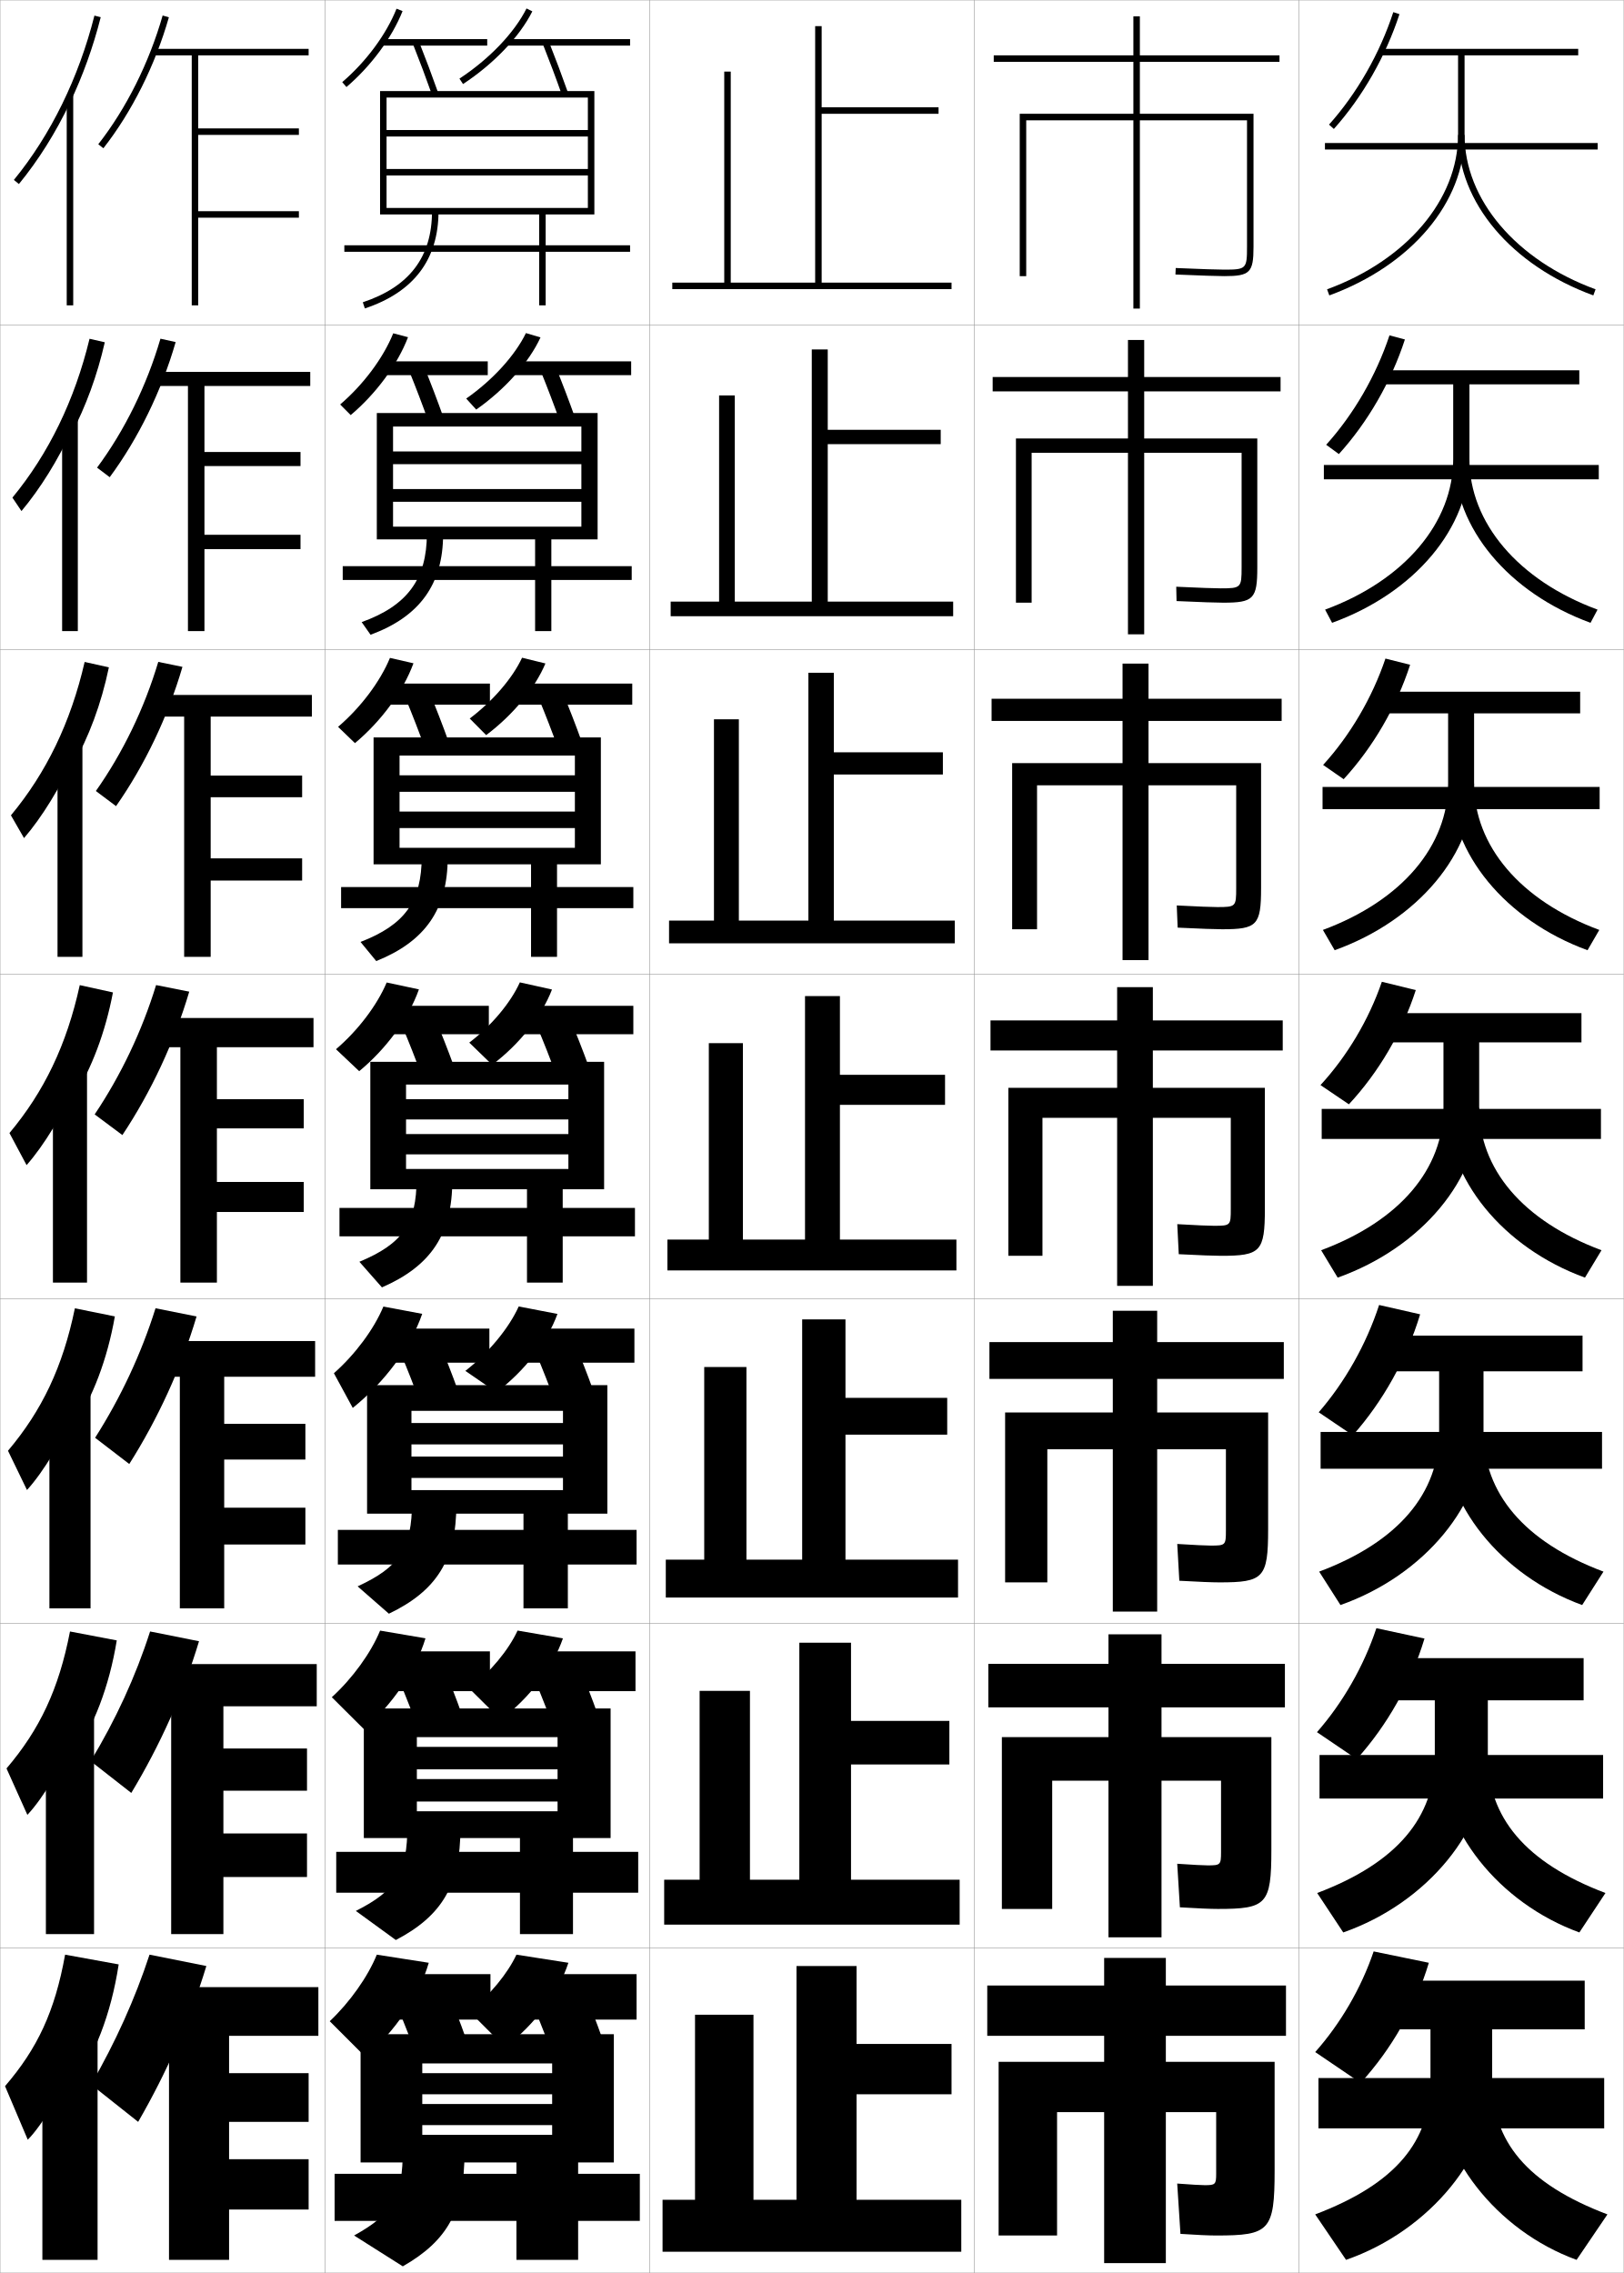
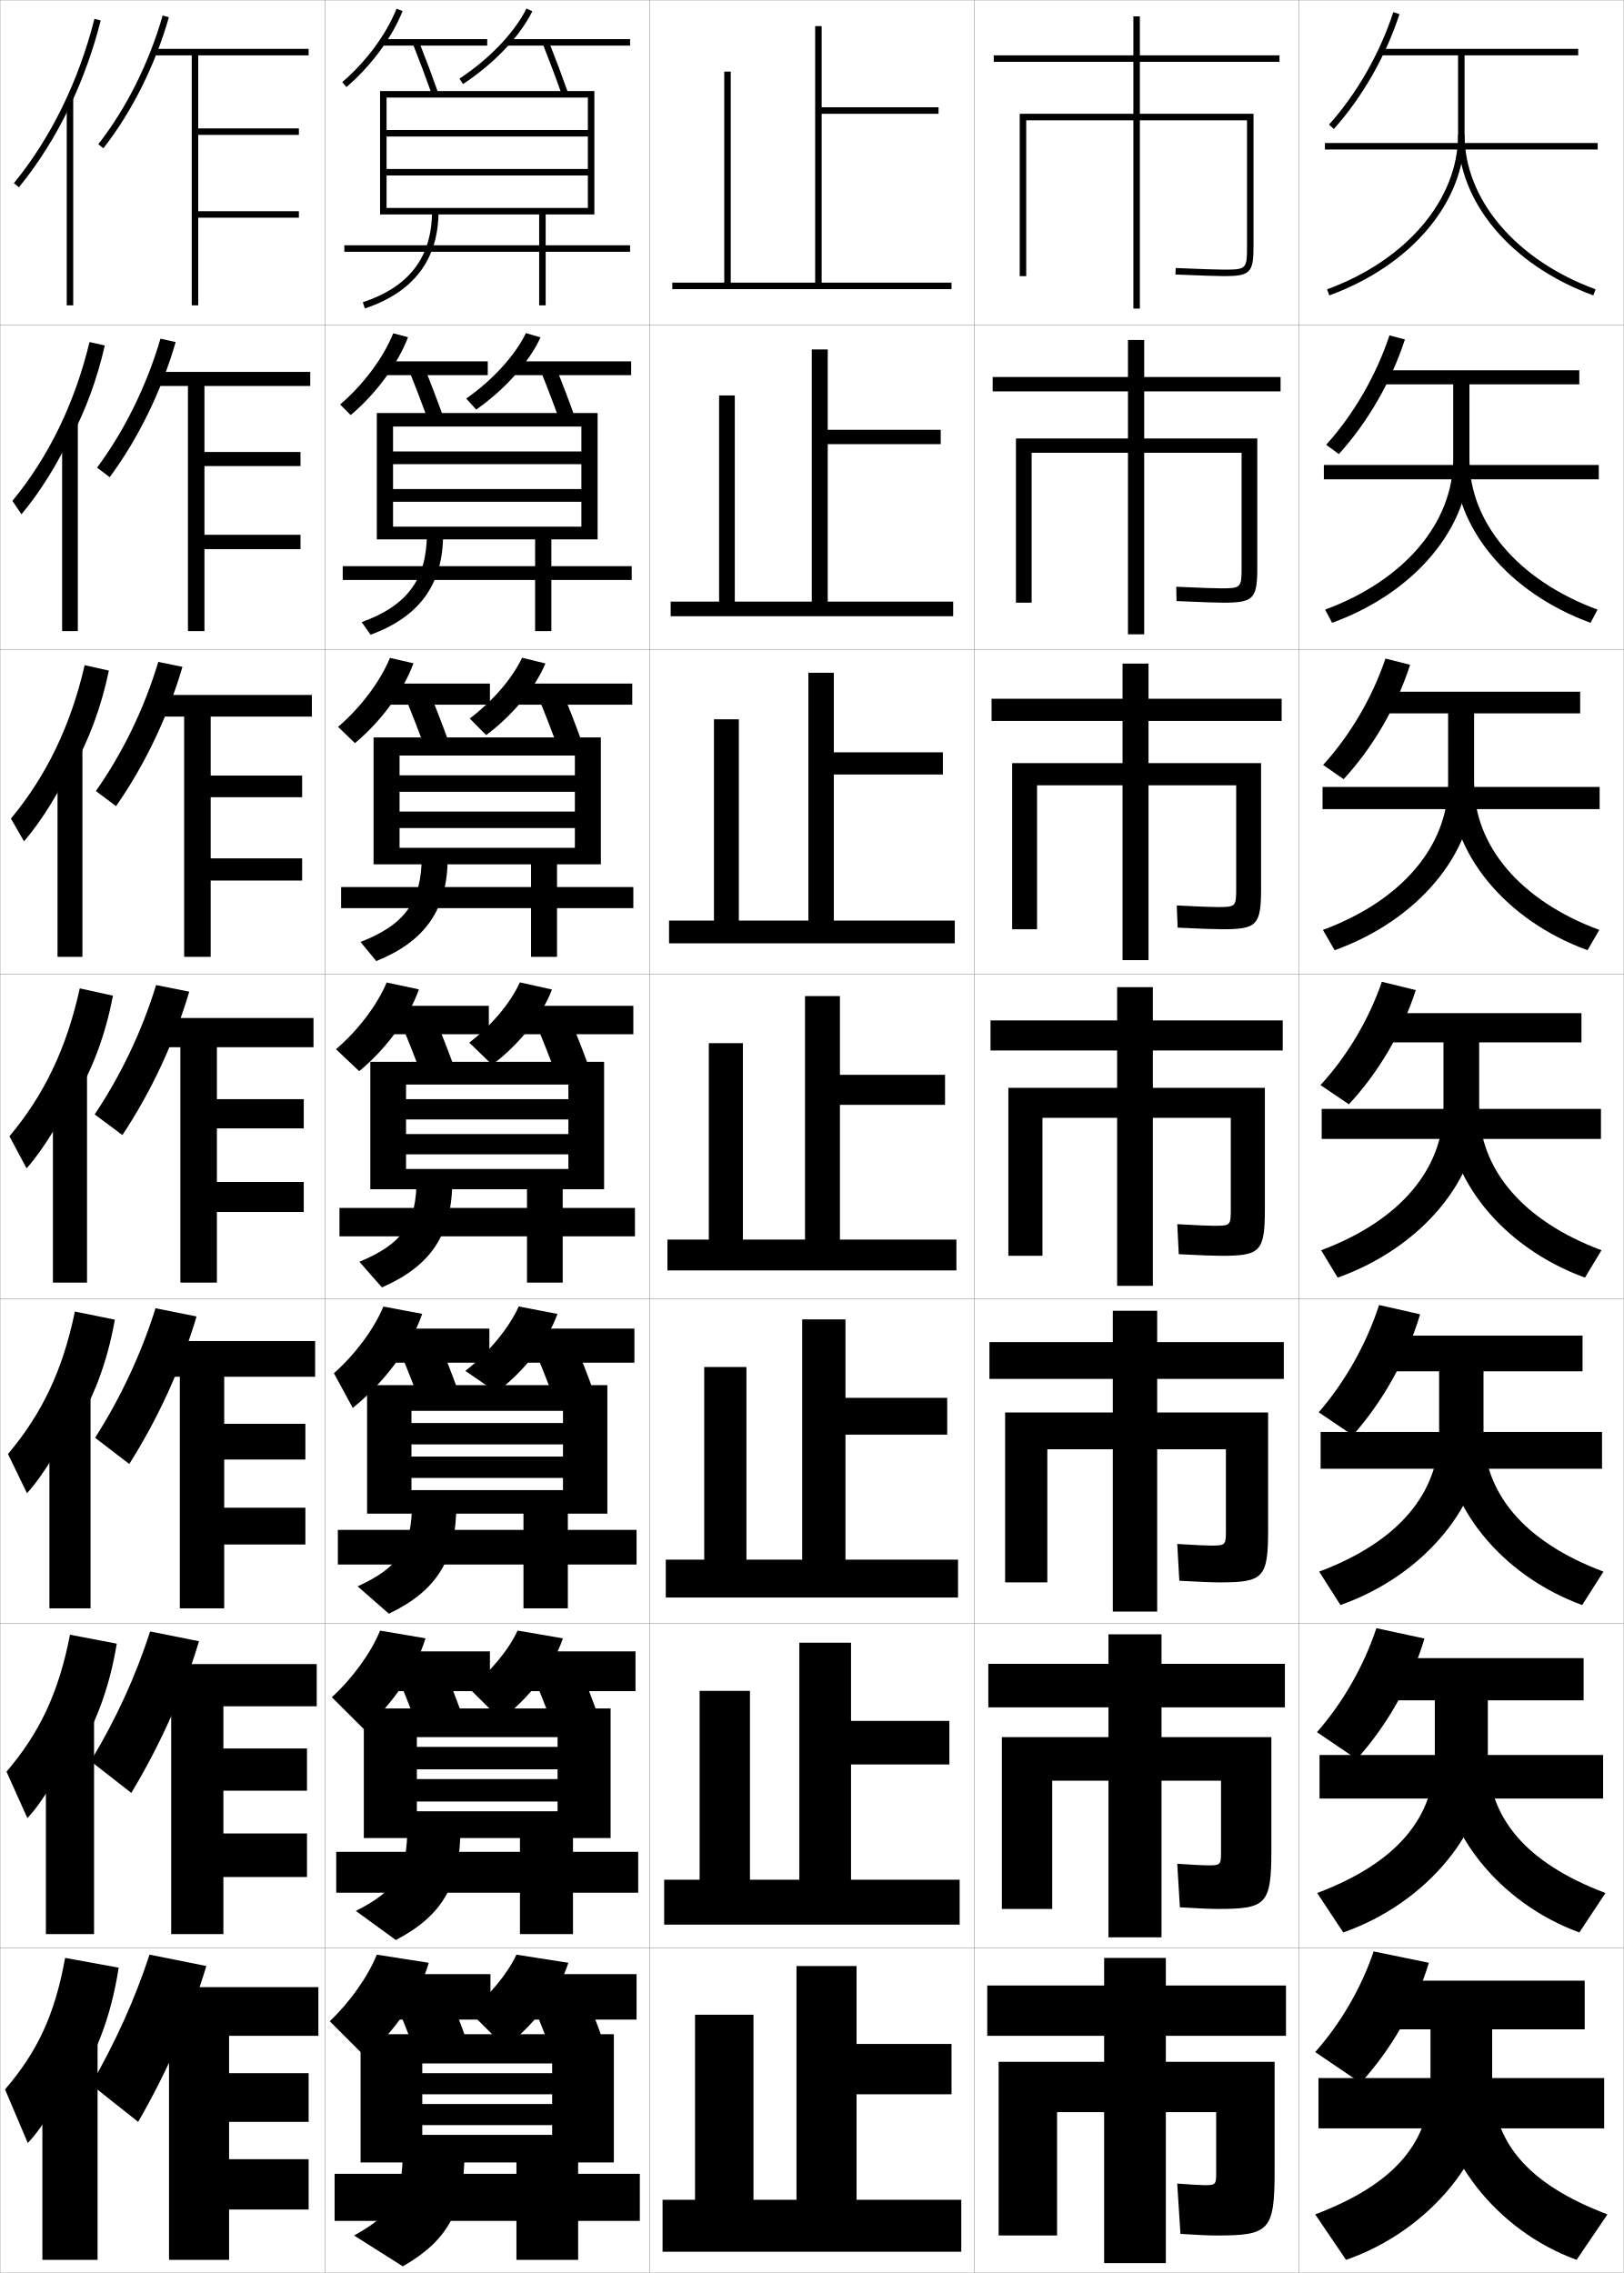
<svg xmlns="http://www.w3.org/2000/svg" width="500.1" height="700.1" viewBox="0 0 500.1 700.1" overflow="visible" enable-background="new 0 0 500.1 700.1" xml:space="preserve">
  <g id="glyphs">
    <g>
      <rect x="0.05" y="0.05" fill="none" stroke="#999999" stroke-width="0.1" width="100" height="100" />
      <rect x="0.05" y="100.05" fill="none" stroke="#999999" stroke-width="0.1" width="100" height="100" />
      <rect x="0.05" y="200.05" fill="none" stroke="#999999" stroke-width="0.1" width="100" height="100" />
      <rect x="0.05" y="300.05" fill="none" stroke="#999999" stroke-width="0.1" width="100" height="100" />
      <rect x="0.05" y="400.05" fill="none" stroke="#999999" stroke-width="0.1" width="100" height="100" />
      <rect x="0.05" y="500.05" fill="none" stroke="#999999" stroke-width="0.1" width="100" height="100" />
      <rect x="0.05" y="600.05" fill="none" stroke="#999999" stroke-width="0.1" width="100" height="100" />
      <rect x="100.05" y="0.05" fill="none" stroke="#999999" stroke-width="0.1" width="100" height="100" />
      <rect x="100.05" y="100.05" fill="none" stroke="#999999" stroke-width="0.1" width="100" height="100" />
      <rect x="100.05" y="200.05" fill="none" stroke="#999999" stroke-width="0.1" width="100" height="100" />
      <rect x="100.05" y="300.05" fill="none" stroke="#999999" stroke-width="0.1" width="100" height="100" />
      <rect x="100.05" y="400.05" fill="none" stroke="#999999" stroke-width="0.1" width="100" height="100" />
      <rect x="100.05" y="500.05" fill="none" stroke="#999999" stroke-width="0.1" width="100" height="100" />
      <rect x="100.05" y="600.05" fill="none" stroke="#999999" stroke-width="0.1" width="100" height="100" />
      <rect x="200.05" y="0.05" fill="none" stroke="#999999" stroke-width="0.1" width="100" height="100" />
      <rect x="200.05" y="100.05" fill="none" stroke="#999999" stroke-width="0.1" width="100" height="100" />
      <rect x="200.05" y="200.05" fill="none" stroke="#999999" stroke-width="0.1" width="100" height="100" />
      <rect x="200.05" y="300.05" fill="none" stroke="#999999" stroke-width="0.1" width="100" height="100" />
      <rect x="200.05" y="400.05" fill="none" stroke="#999999" stroke-width="0.1" width="100" height="100" />
      <rect x="200.05" y="500.05" fill="none" stroke="#999999" stroke-width="0.1" width="100" height="100" />
      <rect x="200.05" y="600.05" fill="none" stroke="#999999" stroke-width="0.1" width="100" height="100" />
      <rect x="300.05" y="0.05" fill="none" stroke="#999999" stroke-width="0.1" width="100" height="100" />
      <rect x="300.05" y="100.05" fill="none" stroke="#999999" stroke-width="0.1" width="100" height="100" />
      <rect x="300.05" y="200.05" fill="none" stroke="#999999" stroke-width="0.1" width="100" height="100" />
      <rect x="300.05" y="300.05" fill="none" stroke="#999999" stroke-width="0.1" width="100" height="100" />
      <rect x="300.05" y="400.05" fill="none" stroke="#999999" stroke-width="0.1" width="100" height="100" />
      <rect x="300.05" y="500.05" fill="none" stroke="#999999" stroke-width="0.1" width="100" height="100" />
      <rect x="300.05" y="600.05" fill="none" stroke="#999999" stroke-width="0.1" width="100" height="100" />
      <rect x="400.05" y="0.05" fill="none" stroke="#999999" stroke-width="0.1" width="100" height="100" />
      <rect x="400.05" y="100.05" fill="none" stroke="#999999" stroke-width="0.1" width="100" height="100" />
      <rect x="400.05" y="200.05" fill="none" stroke="#999999" stroke-width="0.1" width="100" height="100" />
      <rect x="400.05" y="300.05" fill="none" stroke="#999999" stroke-width="0.1" width="100" height="100" />
      <rect x="400.05" y="400.05" fill="none" stroke="#999999" stroke-width="0.1" width="100" height="100" />
      <rect x="400.05" y="500.05" fill="none" stroke="#999999" stroke-width="0.1" width="100" height="100" />
      <rect x="400.05" y="600.05" fill="none" stroke="#999999" stroke-width="0.1" width="100" height="100" />
    </g>
    <g>
      <path d="M63.55,605.55c-4.948,16.333-12.166,32.711-21,48l-14.5-11.5      c7.485-13.003,13.502-26.277,18-40L63.55,605.55z" />
      <g>
        <polygon points="70.55,665.05 70.55,653.55 95.05,653.55 95.05,638.55        70.55,638.55 70.55,627.05 98.05,627.05 98.05,612.05 49.05,612.05        49.05,627.05 52.05,627.05 52.05,696.05 70.55,696.05 70.55,680.55        95.05,680.55 95.05,665.05 " />
      </g>
    </g>
    <g>
      <path d="M61.293,505.512c-4.829,16.079-12.038,32.115-20.862,46.724l-12.512-9.789      c7.675-12.67,13.862-26.079,18.304-39.942L61.293,505.512z" />
      <polygon points="97.549,525.55 97.549,512.55 48.716,512.55 48.716,525.55       52.716,525.55 52.716,595.716 68.799,595.716 68.799,578.133 94.549,578.133       94.549,564.717 68.799,564.717 68.799,551.55 94.549,551.55 94.549,538.55       68.799,538.55 68.799,525.55 " />
    </g>
    <g>
      <path d="M60.537,405.475c-4.708,15.825-11.909,31.52-20.725,45.447l-10.524-8.078      c7.864-12.338,14.223-25.882,18.609-39.885L60.537,405.475z" />
      <polygon points="97.05,424.05 97.05,413.05 48.383,413.05 48.383,424.05       55.383,424.05 55.383,495.383 69.05,495.383 69.05,475.717 94.05,475.717       94.05,464.383 69.05,464.383 69.05,449.55 94.05,449.55 94.05,438.55       69.05,438.55 69.05,424.05 " />
    </g>
    <g>
      <g>
        <path d="M30.263,44.433l1.574,1.233C40.616,34.46,47.781,20.133,52.011,5.324       l-1.922-0.549C45.927,19.341,38.886,33.425,30.263,44.433z" />
        <g>
          <polygon points="95.05,17.05 95.05,15.05 47.05,15.05 47.05,17.05         59.05,17.05 59.05,94.05 61.05,94.05 61.05,67.05 92.05,67.05         92.05,65.05 61.05,65.05 61.05,41.55 92.05,41.55 92.05,39.55         61.05,39.55 61.05,17.05 " />
        </g>
      </g>
      <g>
        <path d="M54.1,105.361c-4.349,15.063-11.523,29.731-20.312,41.618l-3.895-2.944       c8.433-11.34,15.304-25.289,19.521-39.714L54.1,105.361z" />
        <polygon points="95.549,118.883 95.549,114.549 47.383,114.549 47.383,118.883        57.883,118.883 57.883,194.383 62.966,194.383 62.966,169.133 92.549,169.133        92.549,164.716 62.966,164.716 62.966,143.549 92.549,143.549 92.549,139.216        62.966,139.216 62.966,118.883 " />
      </g>
      <g>
        <path d="M56.19,205.399c-4.469,15.317-11.652,30.328-20.449,42.896l-6.216-4.656       c8.244-11.673,14.944-25.487,19.218-39.771L56.19,205.399z" />
        <polygon points="96.05,220.717 96.05,214.05 47.716,214.05 47.716,220.717        56.716,220.717 56.716,294.716 64.883,294.716 64.883,271.216 93.05,271.216        93.05,264.383 64.883,264.383 64.883,245.55 93.05,245.55 93.05,238.883        64.883,238.883 64.883,220.717 " />
      </g>
      <g>
        <path d="M58.28,305.437C53.691,321.008,46.5,336.36,37.693,349.608l-8.537-6.367       c8.054-12.006,14.583-25.685,18.913-39.828L58.28,305.437z" />
        <polygon points="96.55,322.55 96.55,313.55 48.05,313.55 48.05,322.55        55.55,322.55 55.55,395.05 66.8,395.05 66.8,373.3 93.55,373.3        93.55,364.05 66.8,364.05 66.8,347.55 93.55,347.55 93.55,338.55        66.8,338.55 66.8,322.55 " />
      </g>
    </g>
    <g>
      <g>
-         <path d="M22.05,643.05c7.038-9.714,12.137-22.557,14.5-38l-16.5-3       c-3.162,17.545-8.542,28.926-18.5,40.5l7,16.5c4.511-4.495,11.521-16.31,13.5-23V643.05       z" />
-         <rect x="13.05" y="627.05" width="17" height="69" />
-       </g>
-       <g>
-         <path d="M22.3,541.314c6.52-9.471,11.302-21.647,13.661-36.057l-14.406-2.749       c-3.447,17.826-9.36,30.228-19.551,42.186l6.425,14.294       c4.771-4.982,11.493-16.235,13.871-23.341V541.314z" />
-         <rect x="14.133" y="527.425" width="14.833" height="68.291" />
-       </g>
-       <g>
-         <path d="M22.55,439.58c6.002-9.228,10.467-20.738,12.823-34.115l-12.312-2.497       c-3.732,18.108-10.178,31.53-20.602,43.871l5.849,12.089       c5.032-5.471,11.466-16.162,14.242-23.682V439.58z" />
-         <rect x="15.217" y="427.8" width="12.667" height="67.583" />
-       </g>
-       <g>
-         <path d="M22.8,337.845c5.484-8.984,9.633-19.828,11.984-32.172l-10.219-2.246       c-4.018,18.391-10.996,32.832-21.652,45.557l5.273,9.883       c5.293-5.958,11.438-16.088,14.613-24.021V337.845z" />
-         <rect x="16.3" y="328.175" width="10.5" height="66.875" />
-       </g>
-       <g>
-         <path d="M22.383,235.776c4.967-8.741,8.798-18.918,11.146-30.229l-7.459-1.661       c-4.302,18.672-11.813,34.134-22.703,47.242l4.031,7.011       c5.553-6.446,11.411-16.014,14.984-24.362V235.776z" />
-         <rect x="17.716" y="228.549" width="7.667" height="66.167" />
-       </g>
-       <g>
-         <path d="M21.967,133.708c4.449-8.498,7.963-18.009,10.308-28.287l-4.699-1.075       c-4.587,18.954-12.631,35.435-23.753,48.926l2.789,4.139       c5.813-6.934,11.383-15.941,15.355-24.704V133.708z" />
-         <rect x="19.133" y="128.925" width="4.833" height="65.458" />
-       </g>
-       <g>
-         <path d="M21.55,31.639c3.932-8.255,7.128-17.1,9.47-26.344l-1.939-0.49       C24.208,24.041,15.631,41.542,4.276,55.416l1.547,1.268       C11.897,49.262,17.18,40.815,21.55,31.639L21.55,31.639z" />
-         <rect x="20.55" y="29.3" width="2" height="64.75" />
+         <path d="M22.05,644.05c7.038-9.714,12.137-22.557,14.5-38l-16.5-3       c-3.162,17.545-8.542,28.926-18.5,40.5l7,16.5c4.511-4.495,11.521-16.31,13.5-23V644.05       z" />
+         <rect x="13.05" y="628.05" width="17" height="68" />
+       </g>
+       <g>
+         <path d="M22.3,542.314c6.52-9.471,11.302-21.647,13.661-36.058l-14.406-2.748       c-3.447,17.827-9.36,30.228-19.551,42.186l6.425,14.294       c4.771-4.982,11.493-16.235,13.871-23.341V542.314z" />
+         <rect x="14.133" y="528.425" width="14.833" height="67.291" />
+       </g>
+       <g>
+         <path d="M22.55,440.58c6.002-9.228,10.467-20.738,12.823-34.115l-12.312-2.497       c-3.732,18.108-10.178,31.53-20.602,43.871l5.849,12.089       c5.032-5.471,11.466-16.162,14.242-23.682V440.58z" />
+         <rect x="15.217" y="428.8" width="12.667" height="66.583" />
+       </g>
+       <g>
+         <path d="M22.8,338.845c5.484-8.984,9.633-19.828,11.984-32.172l-10.219-2.246       c-4.018,18.391-10.996,32.832-21.652,45.557l5.273,9.883       c5.293-5.958,11.438-16.088,14.613-24.021V338.845z" />
+         <rect x="16.3" y="329.175" width="10.5" height="65.875" />
+       </g>
+       <g>
+         <path d="M22.383,236.776c4.967-8.742,8.798-18.919,11.146-30.229l-7.459-1.661       c-4.302,18.672-11.813,34.134-22.703,47.242l4.031,7.011       c5.553-6.446,11.411-16.015,14.984-24.362V236.776z" />
+         <rect x="17.716" y="229.549" width="7.667" height="65.167" />
+       </g>
+       <g>
+         <path d="M21.967,134.708c4.449-8.498,7.963-18.009,10.308-28.287l-4.699-1.076       C22.988,124.3,14.944,140.781,3.822,154.272l2.789,4.139       c5.813-6.934,11.383-15.941,15.355-24.704V134.708z" />
+         <rect x="19.133" y="129.925" width="4.833" height="64.458" />
+       </g>
+       <g>
+         <path d="M21.55,32.639c3.932-8.255,7.128-17.1,9.47-26.344l-1.939-0.49       C24.208,25.041,15.631,42.542,4.276,56.416l1.547,1.268       C11.897,50.262,17.18,41.815,21.55,32.639L21.55,32.639z" />
+         <rect x="20.55" y="30.3" width="2" height="63.75" />
      </g>
    </g>
    <g>
      <g>
        <path d="M419.05,641.55c9.461-10.364,16.856-23.226,21-37l-17-3.5       c-3.844,11.373-10.261,22.286-18,31L419.05,641.55z" />
        <path d="M440.55,625.05v15.821c0,18.67-10.631,31.727-35.5,41.179l9.5,14       c25.921-9.008,45-32.47,45-55.179v-15.821h28.5v-15h-64v15H440.55z" />
        <rect x="406.05" y="640.05" width="88" height="15.5" />
        <path d="M485.55,696.05c-24.726-8.991-43-32.392-43-55.179h17       c0,18.684,10.641,31.73,35.5,41.179L485.55,696.05z" />
      </g>
      <g>
        <path d="M417.841,541.827c9.35-10.389,16.707-23.346,20.867-37.143l-14.816-3.187       c-3.896,11.751-10.415,23.043-18.299,32.024L417.841,541.827z" />
        <path d="M441.883,523.716v17.268c0,18.68-11.498,32.734-36.224,42.076l8.031,12.146       c25.902-9.082,44.525-31.809,44.525-54.223v-17.268h29.5v-13h-63.416v13H441.883z" />
        <rect x="406.383" y="540.55" width="87.333" height="13.416" />
        <path d="M486.409,595.206c-24.906-9.068-42.859-31.743-42.859-54.223h14.666       c0,18.691,11.508,32.736,36.225,42.076L486.409,595.206z" />
      </g>
      <g>
        <path d="M416.632,442.105c9.237-10.415,16.559-23.466,20.734-37.285l-12.633-2.874       c-3.947,12.13-10.569,23.8-18.599,33.048L416.632,442.105z" />
        <path d="M443.216,422.383v18.714c0,18.688-12.365,33.74-36.947,42.974l6.562,10.292       c25.883-9.155,44.052-31.148,44.052-53.266v-18.714h30.5v-11h-62.833v11H443.216z" />
        <rect x="406.716" y="441.05" width="86.667" height="11.333" />
        <path d="M487.269,494.362c-25.086-9.146-42.719-31.095-42.719-53.266h12.333       c0,18.697,12.373,33.742,36.948,42.974L487.269,494.362z" />
      </g>
    </g>
    <g>
      <g>
        <path d="M409.305,38.383l1.49,1.334C419.585,29.899,426.761,17.343,431,4.36       l-1.9-0.621C424.944,16.464,417.914,28.767,409.305,38.383z" />
        <path d="M486.05,15.05h-60.5v2h23.5v24.5c0,19.908-15.836,38.577-40.344,47.561l0.688,1.878       c25.306-9.275,41.656-28.682,41.656-49.438v-24.5h35V15.05z" />
        <rect x="408.05" y="44.05" width="84" height="2" />
        <path d="M449.05,41.55c0,20.757,16.351,40.163,41.656,49.438l0.688-1.878       c-24.508-8.983-40.344-27.652-40.344-47.561H449.05z" />
      </g>
      <g>
        <path d="M412.337,139.855c8.902-9.815,16.114-22.306,20.338-35.297l-4.75-1.268       c-4.104,12.377-11.032,24.331-19.496,33.703L412.337,139.855z" />
        <path d="M447.55,118.383v23.053c0,19.505-14.969,37.3-39.453,46.331l2.156,4.065       c25.491-9.26,42.297-29.284,42.297-50.396v-23.053h33.833v-4.333h-61.083v4.333       H447.55z" />
        <rect x="407.716" y="143.216" width="84.667" height="4.417" />
        <path d="M489.847,191.832c-25.293-9.258-41.964-29.27-41.964-50.396h4.667       c0,19.507,14.97,37.301,39.453,46.331L489.847,191.832z" />
      </g>
      <g>
        <path d="M413.812,239.995c9.014-9.814,16.263-22.238,20.47-35.238l-7.6-1.914       c-4.052,12.029-10.878,23.633-19.197,32.762L413.812,239.995z" />
        <path d="M445.982,219.717v21.606c0,19.1-14.102,36.023-38.562,45.1l3.625,6.251       c25.678-9.245,42.938-29.885,42.938-51.352v-21.606h32.667v-6.667h-61.667v6.667       H445.982z" />
        <rect x="407.315" y="242.383" width="85.334" height="6.833" />
        <path d="M488.92,292.675c-25.279-9.241-42.271-29.858-42.271-51.352h7.333       c0,19.105,14.104,36.024,38.562,45.1L488.92,292.675z" />
      </g>
      <g>
        <path d="M415.423,340.134c9.125-9.812,16.41-22.17,20.602-35.179l-10.449-2.561       c-4,11.682-10.724,22.937-18.898,31.821L415.423,340.134z" />
        <path d="M444.55,321.05v20.16c0,18.696-13.234,34.746-37.672,43.87l5.094,8.438       c25.863-9.229,43.578-30.487,43.578-52.309v-20.16h31.5v-9h-62.25v9H444.55z" />
        <rect x="407.05" y="341.55" width="86" height="9.25" />
        <path d="M488.128,393.519c-25.266-9.224-42.578-30.446-42.578-52.309h10       c0,18.704,13.239,34.748,37.672,43.87L488.128,393.519z" />
      </g>
    </g>
    <g>
      <path d="M101.55,622.55l11,11c9.065-7.812,16.513-18.727,19.5-29l-16-2.5      C113.288,608.85,107.754,616.688,101.55,622.55z" />
      <rect x="119.55" y="608.05" width="31.5" height="14" />
      <path d="M122.55,618.55c2.122,5.009,4.23,10.457,6,15.5l15-6      c-1.77-5.043-3.878-10.491-6-15.5L122.55,618.55z" />
      <path d="M144.55,619.55l11,11c9.123-6.95,16.513-16.79,19.5-26l-16-2.5      C156.352,607.842,150.844,614.568,144.55,619.55z" />
      <rect x="163.55" y="608.05" width="32.5" height="14" />
      <path d="M164.55,618.55c2.122,5.009,4.23,10.457,6,15.5l15-6      c-1.77-5.043-3.878-10.491-6-15.5L164.55,618.55z" />
    </g>
    <g>
      <path d="M102.191,522.757l9.907,9.864c8.729-7.572,15.939-18.105,18.939-28.009      l-13.977-2.373C114.238,509.106,108.584,516.921,102.191,522.757z" />
      <rect x="119.216" y="508.634" width="31.667" height="12.25" />
      <path d="M122.979,517.698c2.114,4.99,4.216,10.394,5.998,15.41l13.312-4.95      c-1.783-5.021-3.887-10.429-6.002-15.423L122.979,517.698z" />
      <path d="M144.542,520.078l9.683,9.611c8.877-6.737,16.114-16.207,19.141-25.064      l-13.965-2.399C156.649,508.188,151.023,515.015,144.542,520.078z" />
      <rect x="162.299" y="508.634" width="33.417" height="12.25" />
      <path d="M164.812,517.698c2.115,4.99,4.216,10.394,5.998,15.41l13.312-4.95      c-1.783-5.021-3.886-10.429-6.002-15.423L164.812,517.698z" />
    </g>
    <g>
      <path d="M102.834,422.963l5.806,10.688c9.769-7.865,17.883-18.752,21.387-28.978      l-11.953-2.246C115.188,409.363,109.416,417.153,102.834,422.963z" />
      <rect x="118.883" y="409.217" width="31.833" height="10.5" />
      <path d="M123.409,416.847c2.107,4.972,4.202,10.33,5.996,15.32l11.624-3.9      c-1.796-5-3.895-10.366-6.004-15.347L123.409,416.847z" />
      <path d="M143.317,422.243l9.583,6.586c8.632-6.524,15.716-15.624,18.782-24.129      l-11.93-2.299C156.725,409.087,150.52,416.637,143.317,422.243z" />
      <rect x="161.05" y="409.217" width="34.333" height="10.5" />
      <path d="M165.076,416.847c2.107,4.972,4.202,10.33,5.995,15.32l11.624-3.9      c-1.796-5-3.895-10.366-6.005-15.347L165.076,416.847z" />
    </g>
    <g>
      <path d="M103.476,323.169l7.148,6.762c8.32-6.868,15.273-16.323,18.391-25.195      l-9.93-2.119C116.139,309.619,110.247,317.386,103.476,323.169z" />
      <rect x="118.55" y="309.8" width="32" height="8.75" />
      <path d="M123.839,315.995c2.1,4.953,4.188,10.266,5.993,15.23l9.936-2.852      c-1.81-4.979-3.903-10.303-6.007-15.27L123.839,315.995z" />
      <path d="M144.525,321.132l7.049,6.836c8.386-6.312,15.317-15.041,18.423-23.193      l-9.895-2.197C157.247,308.882,151.384,315.906,144.525,321.132z" />
      <rect x="159.8" y="309.8" width="35.25" height="8.75" />
      <path d="M165.339,315.995c2.1,4.953,4.188,10.266,5.993,15.23l9.936-2.852      c-1.81-4.979-3.903-10.303-6.007-15.27L165.339,315.995z" />
    </g>
    <g>
      <polygon points="159.05,666.05 159.05,669.55 103.05,669.55 103.05,684.05       159.05,684.05 159.05,696.05 178.05,696.05 178.05,684.05 197.05,684.05       197.05,669.55 178.05,669.55 178.05,666.05 189.05,666.05 189.05,626.55       111.05,626.55 111.05,666.05 130.05,666.05 130.05,635.55 170.05,635.55       170.05,638.55 130.05,638.55 130.05,645.05 170.05,645.05 170.05,648.05       130.05,648.05 130.05,654.55 170.05,654.55 170.05,657.55 130.05,657.55       130.05,666.05 " />
      <path d="M124.05,662.05c0,14.644-2.998,19.847-15,26.5l15,9.5c13.827-7.912,19-17.265,19-35      L124.05,662.05z" />
    </g>
    <g>
      <path d="M105.4,25.289l1.299,1.521c7.575-6.471,14.034-15.216,17.28-23.392      l-1.859-0.738C118.989,10.569,112.739,19.021,105.4,25.289z" />
      <rect x="117.55" y="12.05" width="32.5" height="2" />
      <path d="M127.12,13.419c2.076,5.229,4.146,10.748,5.986,15.964l1.887-0.666      c-1.849-5.239-3.928-10.784-6.014-16.036L127.12,13.419z" />
      <path d="M141.501,24.214l1.098,1.672c9.468-6.218,17.447-14.588,21.346-22.389      l-1.789-0.895C158.407,10.103,150.687,18.181,141.501,24.214z" />
      <rect x="156.05" y="12.05" width="38" height="2" />
      <path d="M167.12,13.419c2.076,5.229,4.146,10.748,5.986,15.964l1.887-0.666      c-1.849-5.239-3.928-10.784-6.014-16.036L167.12,13.419z" />
    </g>
    <g>
      <path d="M104.759,124.583l3.249,3.268c7.823-6.603,14.447-15.584,17.65-23.992      l-4.55-1.199C118.039,110.252,111.908,118.475,104.759,124.583z" />
      <rect x="117.883" y="111.299" width="32.334" height="4.25" />
      <path d="M126.026,114.278c2.084,5.137,4.16,10.587,5.988,15.719l4.57-1.395      c-1.836-5.152-3.92-10.623-6.012-15.78L126.026,114.278z" />
      <path d="M166.462,103.923l-4.491-1.329c-3.37,6.932-10.229,14.454-18.388,20.167      l3.082,3.393C155.514,119.948,162.902,111.663,166.462,103.923z" />
      <rect x="157.3" y="111.299" width="37.083" height="4.25" />
      <path d="M166.526,114.278c2.084,5.137,4.16,10.587,5.988,15.719l4.57-1.395      c-1.836-5.152-3.92-10.623-6.012-15.78L166.526,114.278z" />
    </g>
    <g>
      <path d="M104.117,223.875l5.199,5.015c8.072-6.735,14.86-15.954,18.021-24.594      l-7.24-1.659C117.089,209.936,111.078,217.93,104.117,223.875z" />
      <rect x="118.216" y="210.549" width="32.667" height="6.5" />
      <path d="M124.933,215.136c2.092,5.045,4.174,10.426,5.991,15.475l7.253-2.123      c-1.823-5.065-3.912-10.463-6.009-15.525L124.933,215.136z" />
      <path d="M167.979,204.349l-7.193-1.763c-2.993,6.364-8.99,13.331-16.123,18.722      l5.065,5.114C157.961,220.228,164.759,212.028,167.979,204.349z" />
      <rect x="158.55" y="210.549" width="36.167" height="6.5" />
      <path d="M165.933,215.136c2.092,5.045,4.174,10.426,5.991,15.475l7.253-2.123      c-1.823-5.065-3.912-10.463-6.009-15.525L165.933,215.136z" />
    </g>
    <g>
      <g>
        <polygon points="160.133,566.133 160.133,570.383 103.55,570.383 103.55,582.967        160.133,582.967 160.133,595.717 176.466,595.717 176.466,582.967 196.55,582.967        196.55,570.383 176.466,570.383 176.466,566.133 188.05,566.133 188.05,526.217        112.05,526.217 112.05,566.133 128.383,566.133 128.383,535.05 171.717,535.05        171.717,538.05 128.383,538.05 128.383,544.967 171.717,544.967 171.717,547.967        128.383,547.967 128.383,554.883 171.717,554.883 171.717,557.883 128.383,557.883        128.383,566.133 " />
        <path d="M125.466,562.383c0,14.406-3.446,19.913-15.872,26.196l12.315,8.962       c14.268-7.476,19.89-16.986,19.89-34.324L125.466,562.383z" />
      </g>
      <g>
        <polygon points="161.217,466.216 161.217,471.216 104.05,471.216 104.05,481.884        161.217,481.884 161.217,495.384 174.883,495.384 174.883,481.884 196.05,481.884        196.05,471.216 174.883,471.216 174.883,466.216 187.05,466.216 187.05,426.634        113.05,426.634 113.05,466.216 126.717,466.216 126.717,434.55 173.383,434.55        173.383,438.3 126.717,438.3 126.717,444.884 173.383,444.884 173.383,448.634        126.717,448.634 126.717,455.216 173.383,455.216 173.383,458.966 126.717,458.966        126.717,466.216 " />
        <path d="M126.883,462.716c0,14.168-3.895,19.98-16.744,25.893l9.631,8.424       c14.708-7.039,20.78-16.707,20.78-33.648L126.883,462.716z" />
      </g>
      <g>
        <polygon points="162.3,366.3 162.3,372.05 104.55,372.05 104.55,380.8        162.3,380.8 162.3,395.05 173.3,395.05 173.3,380.8 195.55,380.8        195.55,372.05 173.3,372.05 173.3,366.3 186.05,366.3 186.05,327.05        114.05,327.05 114.05,366.3 125.05,366.3 125.05,334.05 175.05,334.05        175.05,338.55 125.05,338.55 125.05,344.8 175.05,344.8 175.05,349.3        125.05,349.3 125.05,355.55 175.05,355.55 175.05,360.05 125.05,360.05        125.05,366.3 " />
        <path d="M128.3,363.05c0,13.93-4.344,20.046-17.617,25.588l6.946,7.885       c15.148-6.601,21.671-16.428,21.671-32.973L128.3,363.05z" />
      </g>
      <g>
        <polygon points="163.55,266.217 163.55,273.217 105.05,273.217 105.05,279.717        163.55,279.717 163.55,294.717 171.55,294.717 171.55,279.717 195.05,279.717        195.05,273.217 171.55,273.217 171.55,266.217 185.05,266.217 185.05,227.133        115.05,227.133 115.05,266.217 123.05,266.217 123.05,232.717 177.05,232.717        177.05,238.8 123.05,238.8 123.05,243.883 177.05,243.883 177.05,249.967        123.05,249.967 123.05,255.05 177.05,255.05 177.05,261.133 123.05,261.133        123.05,266.217 " />
        <path d="M129.883,263.717c0,13.989-5.22,21.125-18.85,26.408l4.841,5.89       c15.117-6.067,22.009-15.978,22.009-31.965L129.883,263.717z" />
      </g>
      <g>
        <polygon points="164.8,166.133 164.8,174.383 105.55,174.383 105.55,178.633        164.8,178.633 164.8,194.383 169.8,194.383 169.8,178.633 194.55,178.633        194.55,174.383 169.8,174.383 169.8,166.133 184.05,166.133 184.05,127.216        116.05,127.216 116.05,166.133 121.05,166.133 121.05,131.383 179.05,131.383        179.05,139.05 121.05,139.05 121.05,142.967 179.05,142.967 179.05,150.633        121.05,150.633 121.05,154.55 179.05,154.55 179.05,162.216 121.05,162.216        121.05,166.133 " />
        <path d="M131.466,164.383c0,14.049-6.096,22.205-20.083,27.229l2.736,3.894       c15.084-5.535,22.347-15.528,22.347-30.957L131.466,164.383z" />
      </g>
    </g>
    <g>
      <polygon points="166.05,66.05 166.05,75.55 106.05,75.55 106.05,77.55       166.05,77.55 166.05,94.05 168.05,94.05 168.05,77.55 194.05,77.55       194.05,75.55 168.05,75.55 168.05,66.05 183.05,66.05 183.05,28.05       117.05,28.05 117.05,66.05 119.05,66.05 119.05,30.05 181.05,30.05       181.05,40.05 119.05,40.05 119.05,42.05 181.05,42.05 181.05,52.05       119.05,52.05 119.05,54.05 181.05,54.05 181.05,64.05 119.05,64.05       119.05,66.05 " />
      <path d="M133.05,65.05c0,14.109-6.973,23.285-21.315,28.051l0.631,1.898      c15.052-5.002,22.685-15.078,22.685-29.949H133.05z" />
    </g>
    <g>
      <path d="M349.05,37.05v58h2v-58h33v39c0,6.738-0.262,7-7,7      c-2.11,0-6.863-0.158-14.958-0.499l-0.084,1.998      c8.124,0.342,12.903,0.501,15.042,0.501c7.906,0,9-1.094,9-9v-41h-35v-16h43v-2h-43v-12h-2v12h-43      v2h43v16h-35v50h2v-48H349.05z" />
      <path d="M394.383,120.549v-4.417h-42v-11.417h-5v11.417h-41.667v4.417h41.667v14.5h-34.5      v50.583h4.834v-46.167h29.666v55.917h5v-55.917h30v35.333      c0,6.223-0.189,6.417-6.417,6.417c-1.942,0-6.249-0.152-13.715-0.5      l0.097,4.416c7.607,0.341,12.227,0.5,14.368,0.5      c9.324,0,10.5-1.147,10.5-10.833v-39.75h-34.833v-14.5H394.383z" />
      <path d="M394.717,222.05v-6.833h-41v-10.833h-8v10.833h-40.334v6.833h40.334v13h-34      v51.167h7.666v-44.333h26.334v53.833h8v-53.833h27v31.667      c0,5.708-0.117,5.833-5.834,5.833c-1.776,0-5.636-0.147-12.472-0.5l0.277,6.833      c7.091,0.34,11.55,0.5,13.694,0.5c10.741,0,12-1.202,12-12.667v-38.5h-34.666v-13      H394.717z" />
      <path d="M395.05,323.55v-9.25h-40v-10.25h-11v10.25h-39v9.25h39v11.5h-33.5v51.75h10.5v-42.5h23v51.75h11v-51.75h24      v28c0,5.192-0.044,5.25-5.25,5.25c-1.609,0-5.022-0.142-11.229-0.5l0.457,9.25      c6.574,0.339,10.874,0.5,13.021,0.5c12.158,0,13.5-1.256,13.5-14.5v-37.25h-34.5v-11.5H395.05z" />
      <path d="M395.383,424.716v-11.333h-39v-9.667h-13.667v9.667h-38v11.333h38v10.334h-33.166      v52.333h13v-41h20.166v50h13.667v-50h21.167v25c0,4.551-0.121,4.667-4.667,4.667      c-1.442,0-4.741-0.15-10.319-0.5l0.639,11.333c6.057,0.339,10.197,0.5,12.348,0.5      c13.576,0,15-1.311,15-16.333v-36h-34.167v-10.334H395.383z" />
      <path d="M395.717,525.883v-13.416h-38v-9.084h-16.334v9.084h-37v13.416h37v9.167h-32.833      v52.917h15.5v-39.5h17.333v48.25h16.334v-48.25h18.333v22c0,3.909-0.198,4.083-4.083,4.083      c-1.275,0-4.461-0.159-9.41-0.5l0.819,13.417c5.54,0.337,9.521,0.5,11.674,0.5      c14.993,0,16.5-1.365,16.5-18.167v-34.75h-33.833v-9.167H395.717z" />
      <path d="M396.05,627.05v-15.5h-37v-8.5h-19v8.5h-36v15.5h36v8h-32.5v53.5h18v-38h14.5v46.5h19v-46.5h15.5v19      c0,3.268-0.275,3.5-3.5,3.5c-1.107,0-4.18-0.168-8.5-0.5l1,15.5c5.023,0.337,8.844,0.5,11,0.5      c16.411,0,18-1.419,18-20v-33.5h-33.5v-8H396.05z" />
    </g>
    <g>
      <polygon points="253.05,87.05 253.05,35.05 289.05,35.05 289.05,33.05       253.05,33.05 253.05,8.05 251.05,8.05 251.05,87.05 225.05,87.05       225.05,22.05 223.05,22.05 223.05,87.05 207.05,87.05 207.05,89.05       293.05,89.05 293.05,87.05 " />
      <polygon points="250.008,107.633 250.008,185.3 226.299,185.3 226.299,121.799       221.466,121.799 221.466,185.3 206.549,185.3 206.549,189.8 293.55,189.8       293.55,185.3 254.925,185.3 254.925,136.8 289.717,136.8 289.717,132.383       254.925,132.383 254.925,107.633 " />
      <polygon points="248.966,207.217 248.966,283.55 227.55,283.55 227.55,221.55       219.883,221.55 219.883,283.55 206.05,283.55 206.05,290.55 294.05,290.55       294.05,283.55 256.8,283.55 256.8,238.55 290.383,238.55 290.383,231.716       256.8,231.716 256.8,207.217 " />
      <polygon points="247.925,306.8 247.925,381.8 228.8,381.8 228.8,321.3       218.3,321.3 218.3,381.8 205.55,381.8 205.55,391.3 294.55,391.3       294.55,381.8 258.675,381.8 258.675,340.3 291.05,340.3 291.05,331.05       258.675,331.05 258.675,306.8 " />
      <polygon points="229.883,480.383 229.883,421.05 216.883,421.05 216.883,480.383       205.049,480.383 205.049,492.05 295.05,492.05 295.05,480.383 260.383,480.383       260.383,441.883 291.716,441.883 291.716,430.55 260.383,430.55 260.383,406.383       247.049,406.383 247.049,480.383 " />
      <polygon points="230.966,578.967 230.966,520.8 215.466,520.8 215.466,578.967       204.55,578.967 204.55,592.8 295.55,592.8 295.55,578.967 262.092,578.967       262.092,543.467 292.383,543.467 292.383,530.05 262.092,530.05 262.092,505.967       246.175,505.967 246.175,578.967 " />
      <polygon points="232.05,677.55 232.05,620.55 214.05,620.55 214.05,677.55       204.05,677.55 204.05,693.55 296.05,693.55 296.05,677.55 263.8,677.55       263.8,645.05 293.05,645.05 293.05,629.55 263.8,629.55 263.8,605.55       245.3,605.55 245.3,677.55 " />
    </g>
  </g>
</svg>
